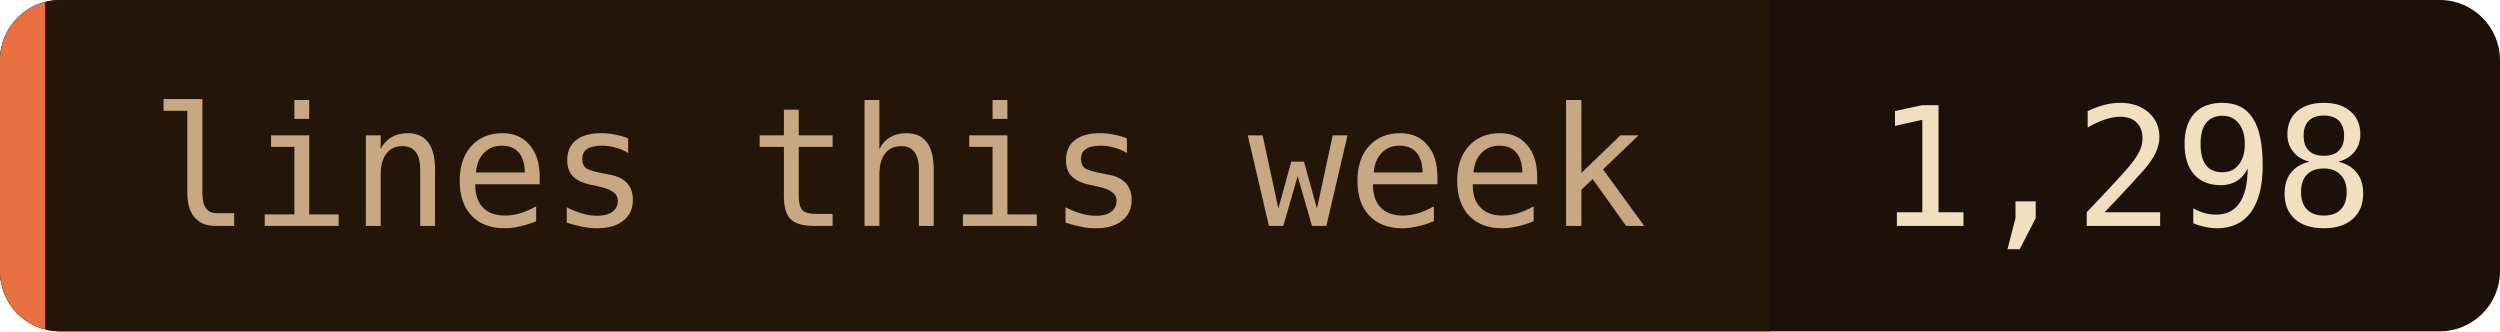
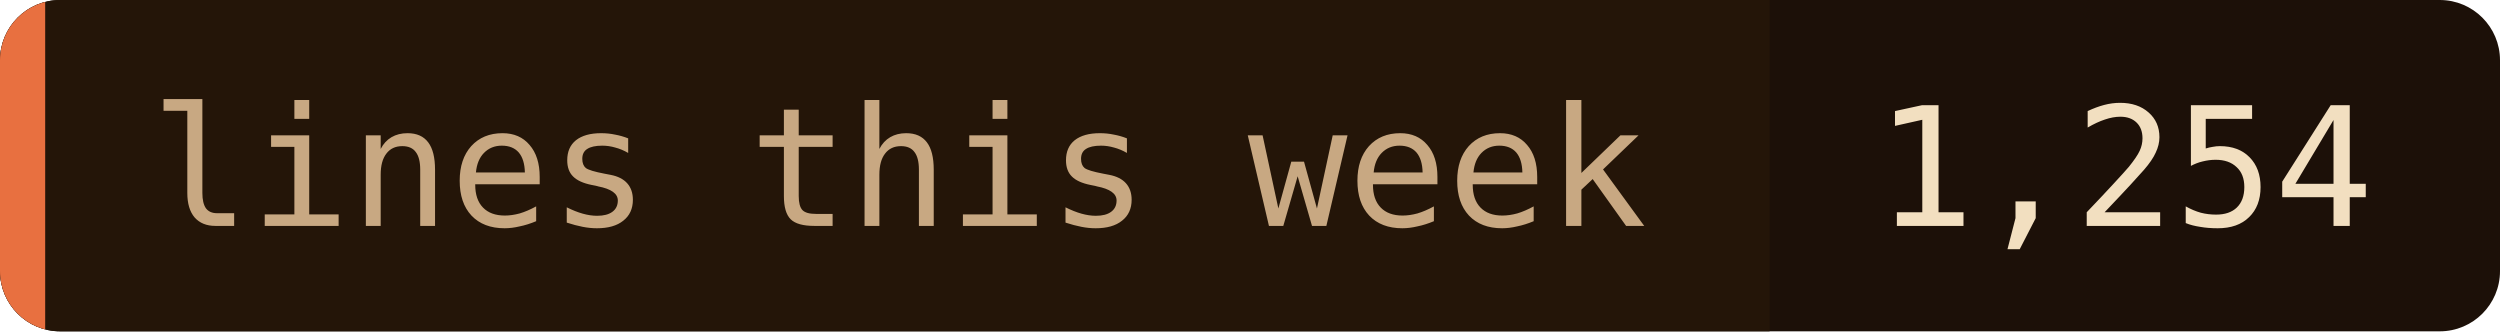
- <svg xmlns="http://www.w3.org/2000/svg" width="166" height="22" role="img" aria-label="lines this week: 1,298">
+ <svg xmlns="http://www.w3.org/2000/svg" width="166" height="22" role="img" aria-label="lines this week: 1,254">
  <clipPath id="c">
    <rect width="166" height="22" rx="4" />
  </clipPath>
  <g clip-path="url(#c)">
    <rect width="166" height="22" fill="#1c1008" />
    <rect width="117.5" height="22" fill="#241508" />
    <rect width="3" height="22" fill="#e87040" />
  </g>
  <g font-family="'JetBrains Mono', 'Fira Code', ui-monospace, SFMono-Regular, Menlo, monospace" font-size="11">
    <text x="10" y="15" fill="#c8a882">lines this week</text>
-     <text x="124.5" y="15" fill="#f2dfc0">1,298</text>
+     <text x="124.5" y="15" fill="#f2dfc0">1,254</text>
  </g>
</svg>
